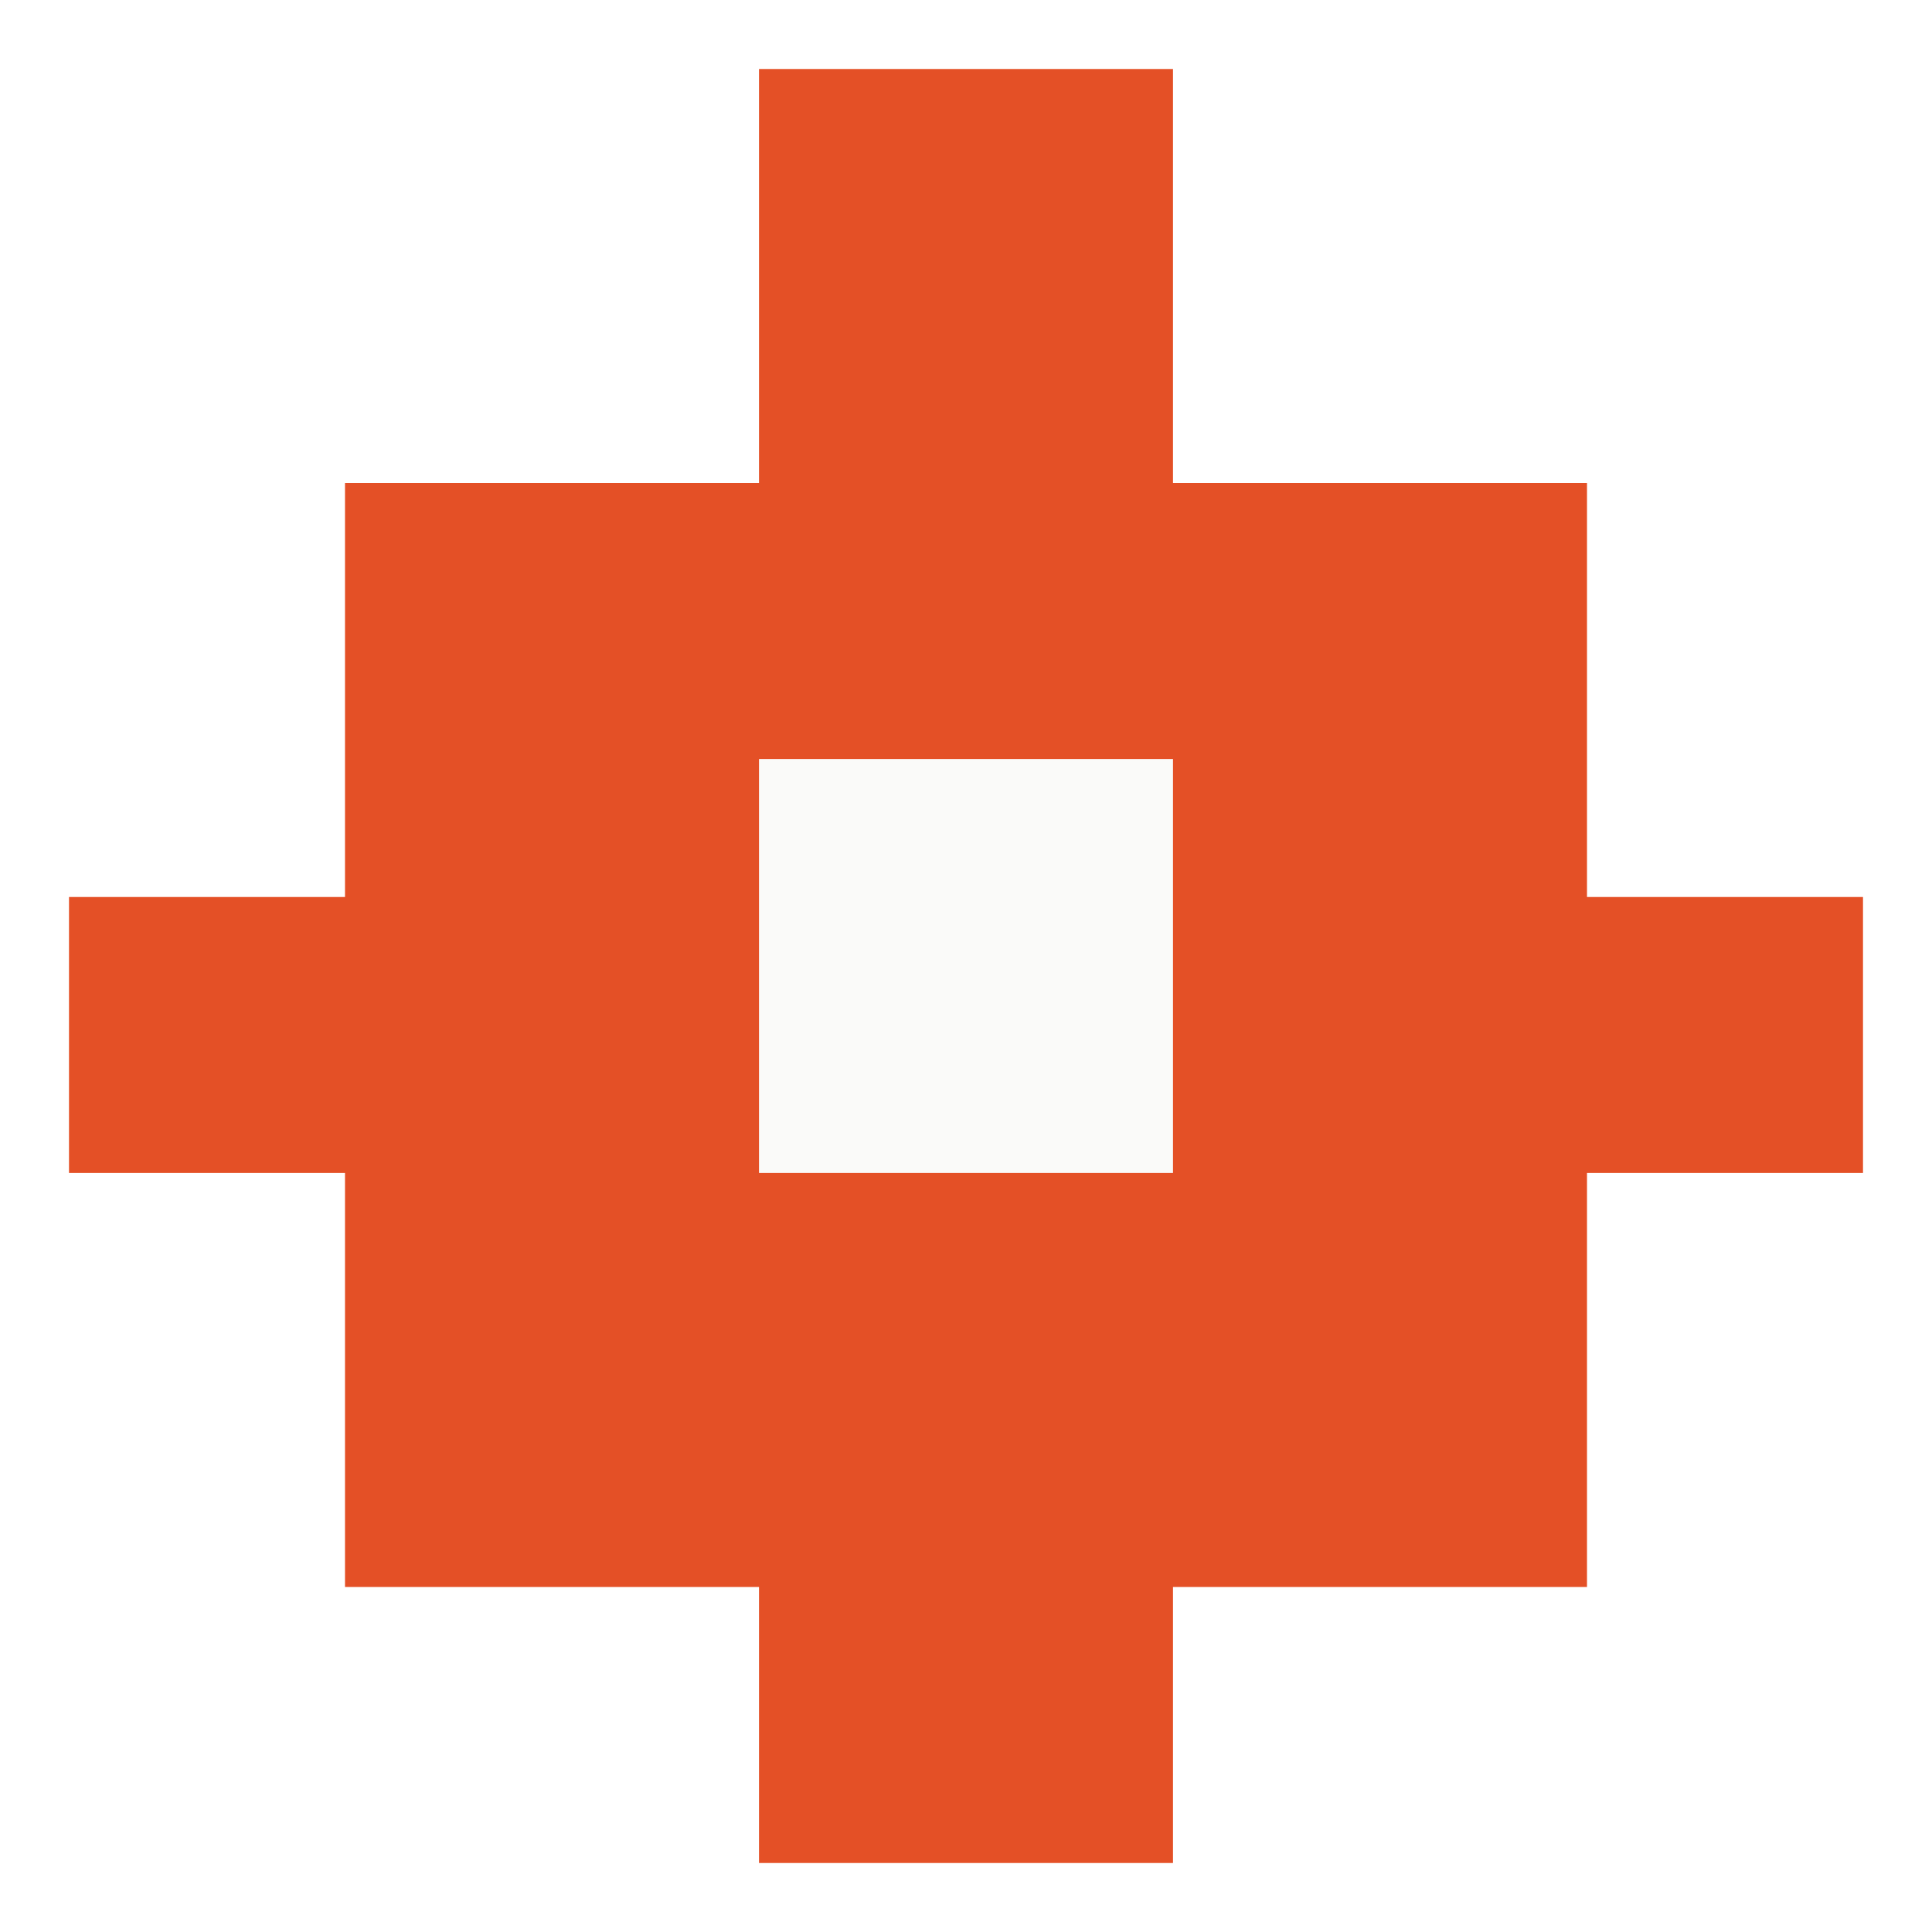
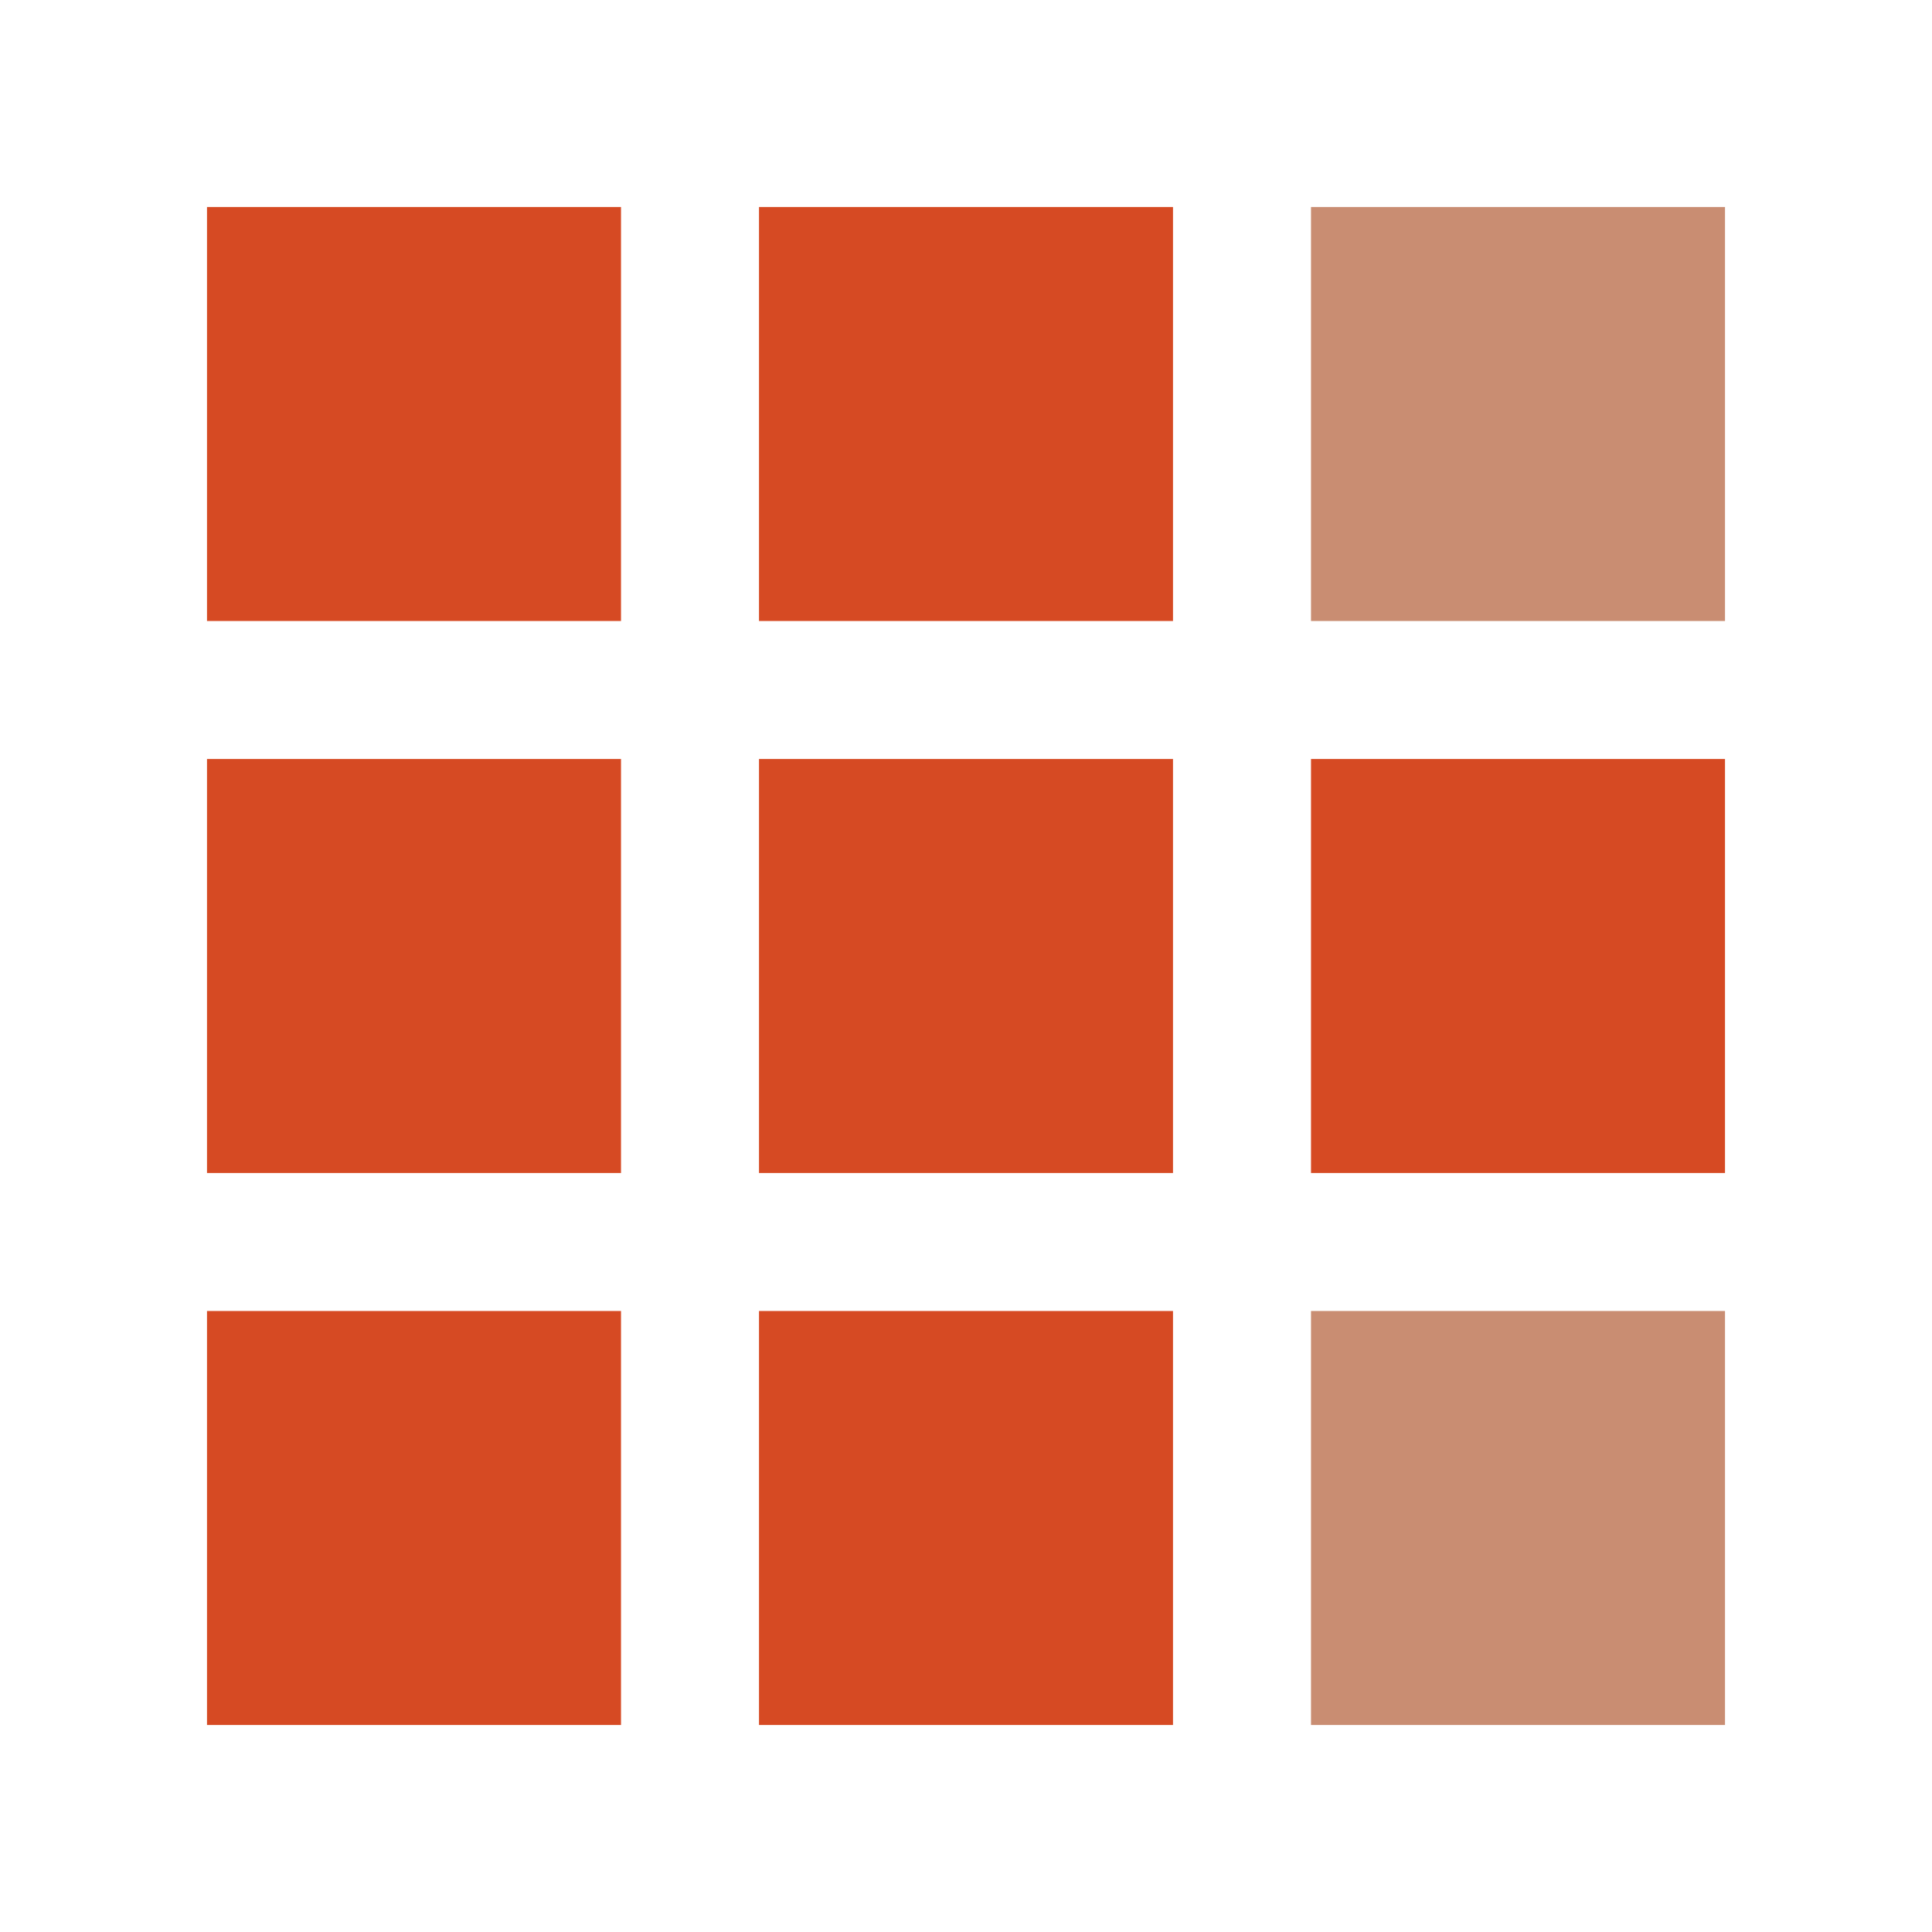
<svg xmlns="http://www.w3.org/2000/svg" viewBox="0 0 28 28">
-   <path fill="#e45026" d="M11 1h6v6h6v6h4v4h-4v6h-6v4h-6v-4H5v-6H1v-4h4V7h6z" />
-   <path fill="#fafaf9" d="M11 11h6v6h-6z" />
+   <g fill="#d64a23">
+     <path d="M3 3h6v6H3zm8 0h6v6h-6zM3 11h6v6H3zm8 0h6v6h-6zm8 0h6v6h-6zM3 19h6v6H3zm8 0h6v6h-6z" />
+   </g>
+   <path fill="#c98d72" d="M19 3h6v6h-6zm0 16h6v6h-6z" />
</svg>
